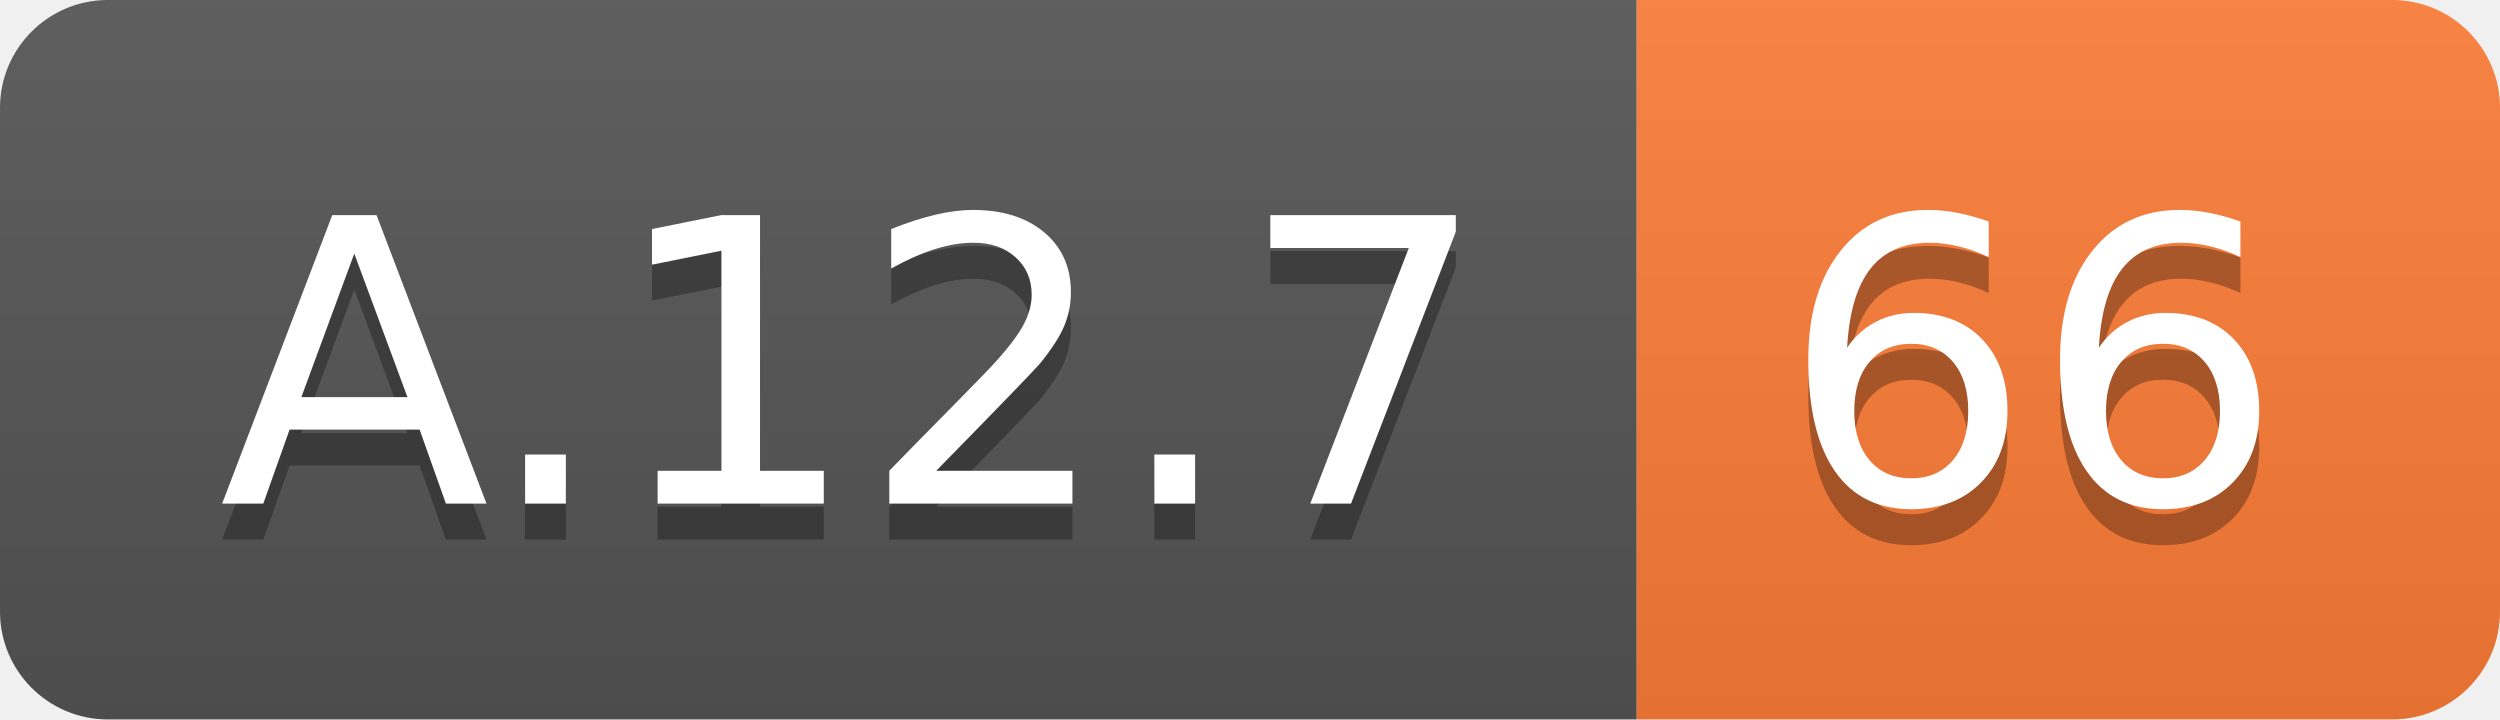
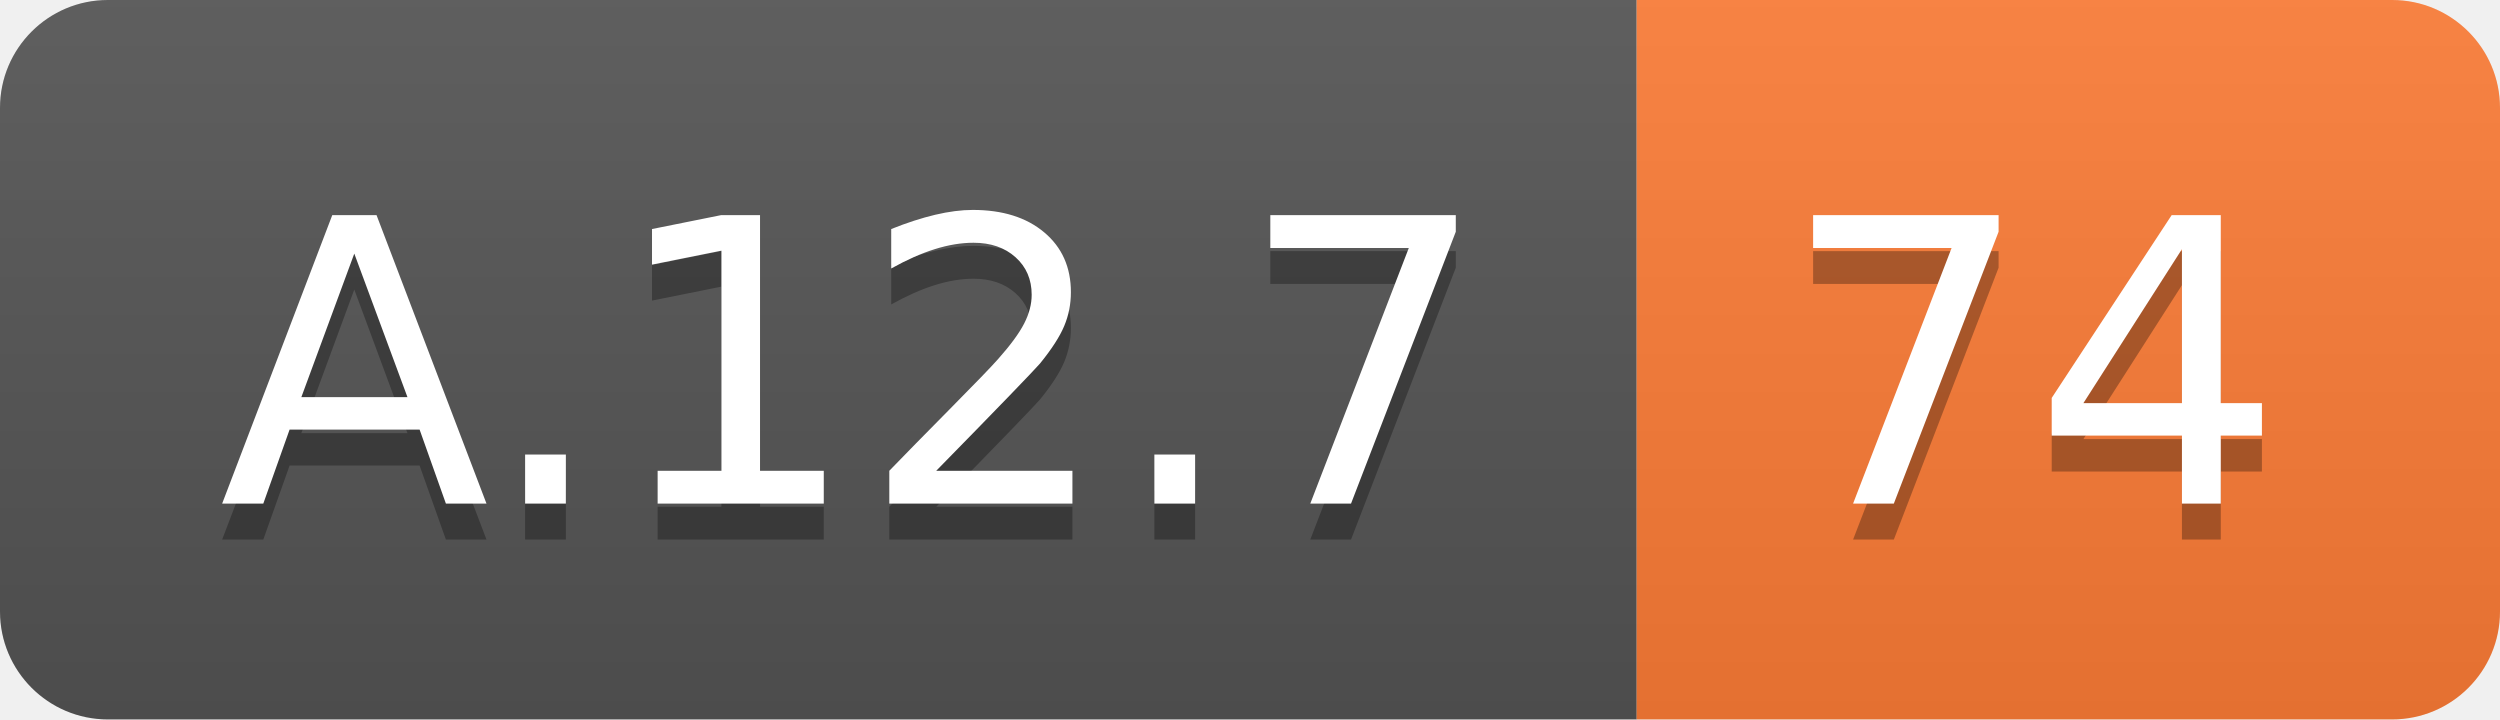
<svg xmlns="http://www.w3.org/2000/svg" width="69.5" height="20">
  <linearGradient id="smooth" x2="0" y2="100%">
    <stop offset="0" stop-color="#bbb" stop-opacity=".1" />
    <stop offset="1" stop-opacity=".1" />
  </linearGradient>
  <clipPath id="round">
    <rect width="69.5" height="20" rx="3" fill="#fff" />
  </clipPath>
  <g clip-path="url(#round)">
    <rect width="45.5" height="20" fill="#555" />
    <rect x="45.5" width="24.0" height="20" fill="#fe7d37" />
    <rect width="69.5" height="20" fill="url(#smooth)" />
  </g>
  <g fill="#fff" text-anchor="middle" font-family="DejaVu Sans,Verdana,Geneva,sans-serif" font-size="110">
    <text x="237.5" y="150" fill="#010101" fill-opacity=".3" transform="scale(0.1)" textLength="355.0" lengthAdjust="spacing">A.12.7</text>
    <text x="237.5" y="140" transform="scale(0.1)" textLength="355.0" lengthAdjust="spacing">A.12.7</text>
-     <text x="565.0" y="150" fill="#010101" fill-opacity=".3" transform="scale(0.1)" textLength="140.0" lengthAdjust="spacing">66</text>
-     <text x="565.0" y="140" transform="scale(0.1)" textLength="140.0" lengthAdjust="spacing">66</text>
+     <text x="565.0" y="150" fill="#010101" fill-opacity=".3" transform="scale(0.1)" textLength="140.0" lengthAdjust="spacing">74</text>
+     <text x="565.0" y="140" transform="scale(0.1)" textLength="140.0" lengthAdjust="spacing">74</text>
  </g>
</svg>
